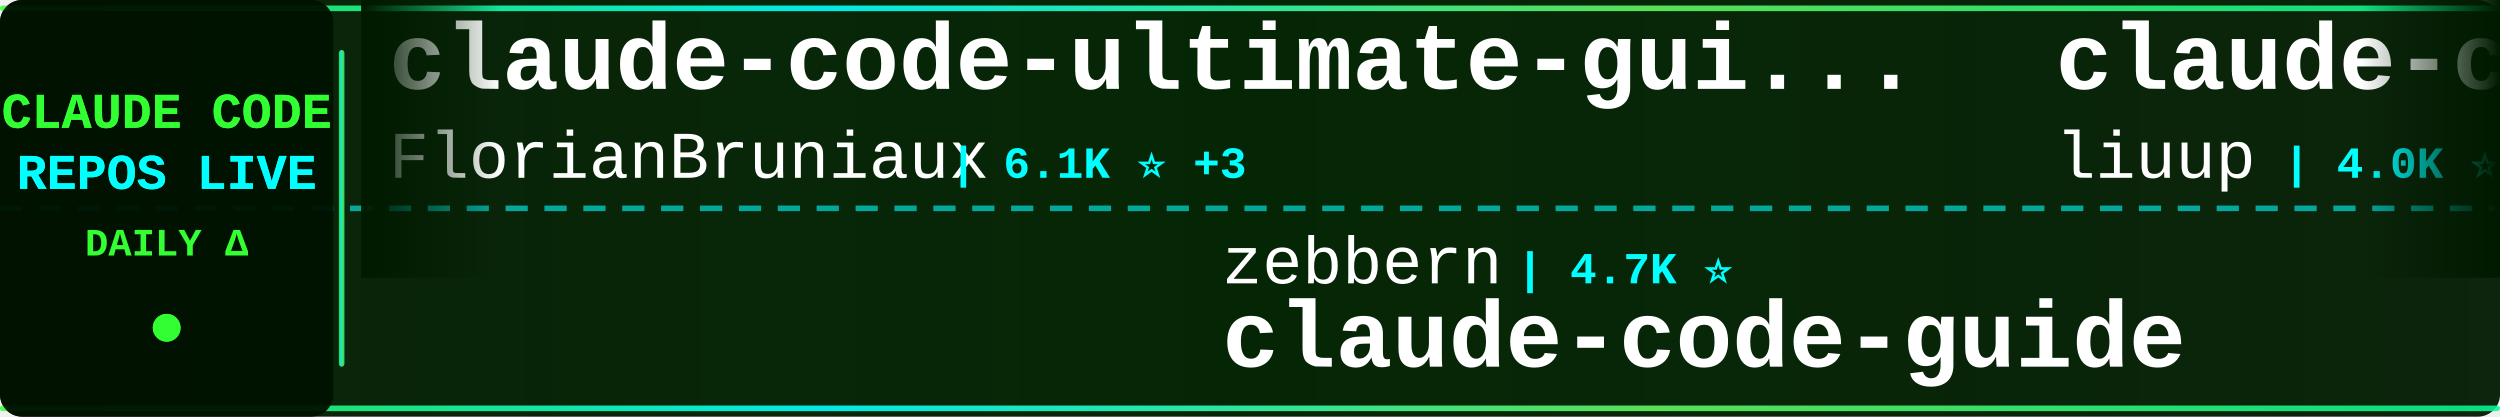
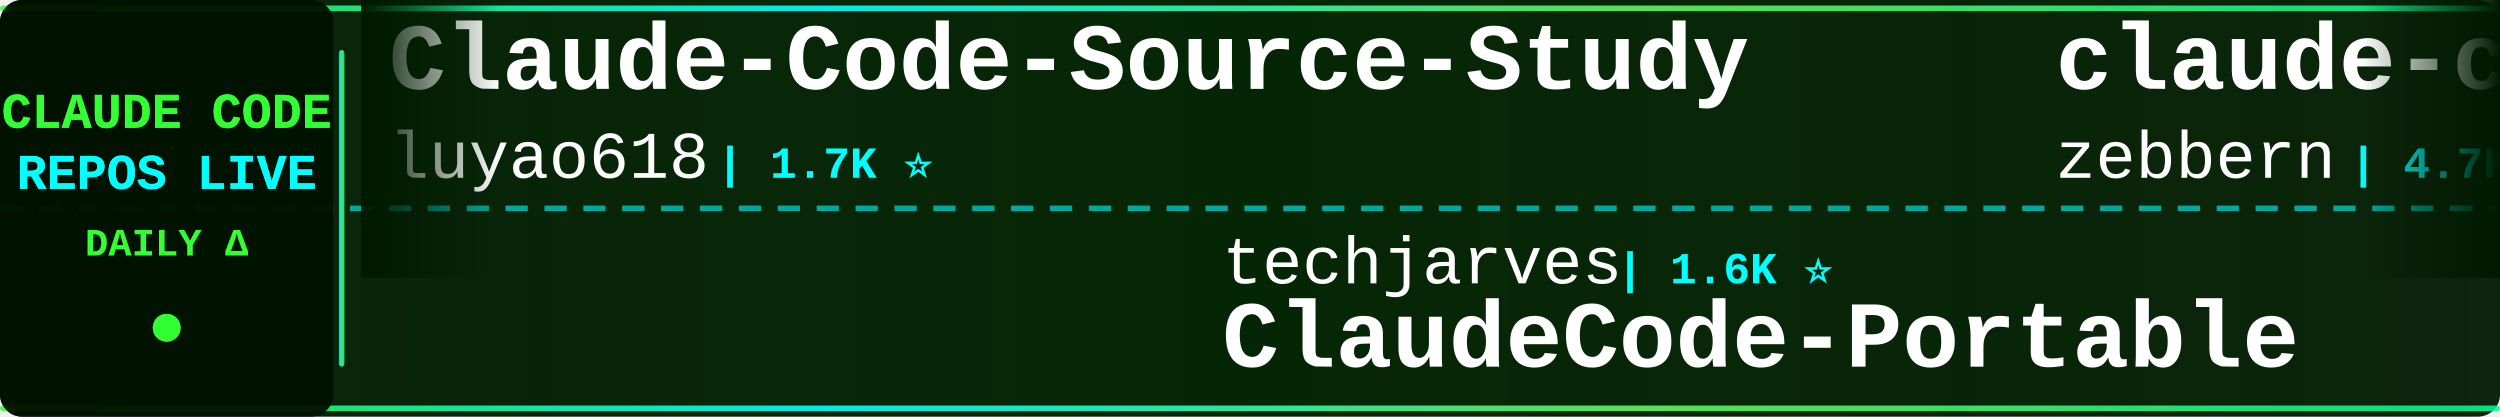
<svg xmlns="http://www.w3.org/2000/svg" width="900" height="150">
  <defs>
    <linearGradient id="tickerBg" x1="0%" y1="0%" x2="100%" y2="0%">
      <stop offset="0%" style="stop-color:#001a00;stop-opacity:0.95" />
      <stop offset="50%" style="stop-color:#002200;stop-opacity:0.98" />
      <stop offset="100%" style="stop-color:#001a00;stop-opacity:0.95" />
    </linearGradient>
    <linearGradient id="borderGrad" x1="0%" y1="0%" x2="100%" y2="0%">
      <stop offset="0%" style="stop-color:#33ff33;stop-opacity:0.85">
        <animate attributeName="stop-opacity" values="0.85;1;0.85" dur="2s" repeatCount="indefinite" />
      </stop>
      <stop offset="33%" style="stop-color:#00ffff;stop-opacity:0.9">
        <animate attributeName="stop-opacity" values="0.9;1;0.9" dur="2.2s" repeatCount="indefinite" />
      </stop>
      <stop offset="66%" style="stop-color:#66ff66;stop-opacity:0.85">
        <animate attributeName="stop-opacity" values="0.85;1;0.85" dur="1.8s" repeatCount="indefinite" />
      </stop>
      <stop offset="100%" style="stop-color:#00ff99;stop-opacity:0.85">
        <animate attributeName="stop-opacity" values="0.85;1;0.85" dur="2s" repeatCount="indefinite" />
      </stop>
    </linearGradient>
    <filter id="textGlow">
      <feGaussianBlur stdDeviation="0.1" result="coloredBlur" />
      <feMerge>
        <feMergeNode in="coloredBlur" />
        <feMergeNode in="SourceGraphic" />
      </feMerge>
    </filter>
    <filter id="metricGlow">
      <feGaussianBlur stdDeviation="0.2" result="coloredBlur" />
      <feMerge>
        <feMergeNode in="coloredBlur" />
        <feMergeNode in="SourceGraphic" />
      </feMerge>
    </filter>
    <linearGradient id="leftFade" x1="0%" y1="0%" x2="100%" y2="0%">
      <stop offset="0%" style="stop-color:#001a00;stop-opacity:1" />
      <stop offset="100%" style="stop-color:#001a00;stop-opacity:0" />
    </linearGradient>
    <linearGradient id="rightFade" x1="0%" y1="0%" x2="100%" y2="0%">
      <stop offset="0%" style="stop-color:#001a00;stop-opacity:0" />
      <stop offset="100%" style="stop-color:#001a00;stop-opacity:1" />
    </linearGradient>
  </defs>
  <rect width="900" height="150" fill="url(#tickerBg)" rx="8" />
  <rect x="0" y="2" width="900" height="2" fill="url(#borderGrad)" rx="1" />
  <rect x="0" y="146" width="900" height="2" fill="url(#borderGrad)" rx="1" />
  <line x1="0" y1="75" x2="900" y2="75" stroke="#00ffff" stroke-width="2" stroke-dasharray="8 6" opacity="0.6" />
  <rect x="0" y="0" width="120" height="150" fill="#001100" opacity="0.95" rx="8" />
  <text x="60" y="46" font-family="'Courier New', monospace" font-size="18" font-weight="bold" fill="#33ff33" text-anchor="middle" filter="url(#textGlow)">
    CLAUDE CODE
  </text>
  <text x="60" y="68" font-family="'Courier New', monospace" font-size="18" font-weight="bold" fill="#00ffff" text-anchor="middle" filter="url(#textGlow)">
    REPOS LIVE
  </text>
  <text x="60" y="92" font-family="'Courier New', monospace" font-size="14" font-weight="bold" fill="#33ff33" text-anchor="middle">
    DAILY Δ
  </text>
  <circle cx="60" cy="118" r="5" fill="#33ff33" filter="url(#metricGlow)">
    <animate attributeName="r" values="4;6;4" dur="1.5s" repeatCount="indefinite" />
    <animate attributeName="opacity" values="0.6;1;0.6" dur="1.5s" repeatCount="indefinite" />
  </circle>
  <rect x="122" y="18" width="2" height="114" fill="url(#borderGrad)" rx="1" />
  <clipPath id="tickerClip">
    <rect x="130" y="0" width="770" height="150" />
  </clipPath>
  <g clip-path="url(#tickerClip)">
    <g id="tickerItems">
      <animateTransform attributeName="transform" attributeType="XML" type="translate" from="0 0" to="-3000 0" dur="54s" repeatCount="indefinite" />
      <g transform="translate(0, 0)">
-         <text x="140" y="32" font-family="'Courier New', monospace" font-size="34" font-weight="bold" fill="#ffffff">claude-code-ultimate-gui...</text>
-         <text x="140" y="64" font-family="'Courier New', monospace" font-size="24" font-weight="normal" fill="#ffffff" opacity="1.0">FlorianBruniaux</text>
-         <text x="342" y="64" font-family="'Courier New', monospace" font-size="16" font-weight="bold" fill="#00ffff"> | 6.1K ⭐ +3</text>
+         <text x="140" y="32" font-family="'Courier New', monospace" font-size="34" font-weight="bold" fill="#ffffff">Claude-Code-Source-Study</text>
+         <text x="140" y="64" font-family="'Courier New', monospace" font-size="24" font-weight="normal" fill="#ffffff" opacity="1.0">luyao618</text>
+         <text x="258" y="64" font-family="'Courier New', monospace" font-size="16" font-weight="bold" fill="#00ffff"> | 1.7K ⭐</text>
      </g>
      <g transform="translate(300, 0)">
-         <text x="140" y="102" font-family="'Courier New', monospace" font-size="24" font-weight="normal" fill="#ffffff" opacity="1.0">zebbern</text>
-         <text x="246" y="102" font-family="'Courier New', monospace" font-size="16" font-weight="bold" fill="#00ffff"> | 4.7K ⭐</text>
-         <text x="140" y="132" font-family="'Courier New', monospace" font-size="34" font-weight="bold" fill="#ffffff">claude-code-guide</text>
+         <text x="140" y="102" font-family="'Courier New', monospace" font-size="24" font-weight="normal" fill="#ffffff" opacity="1.0">techjarves</text>
+         <text x="282" y="102" font-family="'Courier New', monospace" font-size="16" font-weight="bold" fill="#00ffff"> | 1.6K ⭐</text>
+         <text x="140" y="132" font-family="'Courier New', monospace" font-size="34" font-weight="bold" fill="#ffffff">ClaudeCode-Portable</text>
      </g>
      <g transform="translate(600, 0)">
-         <text x="140" y="32" font-family="'Courier New', monospace" font-size="34" font-weight="bold" fill="#ffffff">claude-code-analysis</text>
-         <text x="140" y="64" font-family="'Courier New', monospace" font-size="24" font-weight="normal" fill="#ffffff" opacity="1.0">liuup</text>
-         <text x="222" y="64" font-family="'Courier New', monospace" font-size="16" font-weight="bold" fill="#00ffff"> | 4.0K ⭐</text>
+         <text x="140" y="32" font-family="'Courier New', monospace" font-size="34" font-weight="bold" fill="#ffffff">claude-code-guide</text>
+         <text x="140" y="64" font-family="'Courier New', monospace" font-size="24" font-weight="normal" fill="#ffffff" opacity="1.0">zebbern</text>
+         <text x="246" y="64" font-family="'Courier New', monospace" font-size="16" font-weight="bold" fill="#00ffff"> | 4.7K ⭐</text>
      </g>
      <g transform="translate(900, 0)">
-         <text x="140" y="102" font-family="'Courier New', monospace" font-size="24" font-weight="normal" fill="#ffffff" opacity="1.0">huangserva</text>
-         <text x="282" y="102" font-family="'Courier New', monospace" font-size="16" font-weight="bold" fill="#00ffff"> | 629 ⭐</text>
-         <text x="140" y="132" font-family="'Courier New', monospace" font-size="34" font-weight="bold" fill="#ffffff">claude-code-cli</text>
+         <text x="140" y="102" font-family="'Courier New', monospace" font-size="24" font-weight="normal" fill="#ffffff" opacity="1.0">pengchengneo</text>
+         <text x="306" y="102" font-family="'Courier New', monospace" font-size="16" font-weight="bold" fill="#00ffff"> | 1.8K ⭐</text>
+         <text x="140" y="132" font-family="'Courier New', monospace" font-size="34" font-weight="bold" fill="#ffffff">Claude-Code</text>
      </g>
      <g transform="translate(1200, 0)">
-         <text x="140" y="32" font-family="'Courier New', monospace" font-size="34" font-weight="bold" fill="#ffffff">free-claude-code</text>
-         <text x="140" y="64" font-family="'Courier New', monospace" font-size="24" font-weight="normal" fill="#ffffff" opacity="1.0">Alishahryar1</text>
-         <text x="306" y="64" font-family="'Courier New', monospace" font-size="16" font-weight="bold" fill="#00ffff"> | 57.1K ⭐ +26</text>
+         <text x="140" y="32" font-family="'Courier New', monospace" font-size="34" font-weight="bold" fill="#ffffff">claude-code-webui</text>
+         <text x="140" y="64" font-family="'Courier New', monospace" font-size="24" font-weight="normal" fill="#ffffff" opacity="1.0">sugyan</text>
+         <text x="234" y="64" font-family="'Courier New', monospace" font-size="16" font-weight="bold" fill="#00ffff"> | 1.1K ⭐</text>
      </g>
      <g transform="translate(1500, 0)">
-         <text x="140" y="102" font-family="'Courier New', monospace" font-size="24" font-weight="normal" fill="#ffffff" opacity="1.0">AICoderTudou</text>
-         <text x="306" y="102" font-family="'Courier New', monospace" font-size="16" font-weight="bold" fill="#00ffff"> | 493 ⭐</text>
-         <text x="140" y="132" font-family="'Courier New', monospace" font-size="34" font-weight="bold" fill="#ffffff">claude-code-tudou</text>
+         <text x="140" y="102" font-family="'Courier New', monospace" font-size="24" font-weight="normal" fill="#ffffff" opacity="1.0">oboard</text>
+         <text x="234" y="102" font-family="'Courier New', monospace" font-size="16" font-weight="bold" fill="#00ffff"> | 3.3K ⭐</text>
+         <text x="140" y="132" font-family="'Courier New', monospace" font-size="34" font-weight="bold" fill="#ffffff">claude-code-rev</text>
      </g>
      <g transform="translate(1800, 0)">
-         <text x="140" y="32" font-family="'Courier New', monospace" font-size="34" font-weight="bold" fill="#ffffff">claude-code-action</text>
-         <text x="140" y="64" font-family="'Courier New', monospace" font-size="24" font-weight="normal" fill="#ffffff" opacity="1.0">anthropics</text>
-         <text x="282" y="64" font-family="'Courier New', monospace" font-size="16" font-weight="bold" fill="#00ffff"> | 9.5K ⭐ +1</text>
+         <text x="140" y="32" font-family="'Courier New', monospace" font-size="34" font-weight="bold" fill="#ffffff">ralph-claude-code</text>
+         <text x="140" y="64" font-family="'Courier New', monospace" font-size="24" font-weight="normal" fill="#ffffff" opacity="1.0">frankbria</text>
+         <text x="270" y="64" font-family="'Courier New', monospace" font-size="16" font-weight="bold" fill="#00ffff"> | 9.7K ⭐ +1</text>
      </g>
      <g transform="translate(2100, 0)">
-         <text x="140" y="102" font-family="'Courier New', monospace" font-size="24" font-weight="normal" fill="#ffffff" opacity="1.0">wanshuiyin</text>
-         <text x="282" y="102" font-family="'Courier New', monospace" font-size="16" font-weight="bold" fill="#00ffff"> | 17.2K ⭐ +1</text>
-         <text x="140" y="132" font-family="'Courier New', monospace" font-size="34" font-weight="bold" fill="#ffffff">Auto-claude-code-researc...</text>
+         <text x="140" y="102" font-family="'Courier New', monospace" font-size="24" font-weight="normal" fill="#ffffff" opacity="1.0">anthropics</text>
+         <text x="282" y="102" font-family="'Courier New', monospace" font-size="16" font-weight="bold" fill="#00ffff"> | 9.5K ⭐ +1</text>
+         <text x="140" y="132" font-family="'Courier New', monospace" font-size="34" font-weight="bold" fill="#ffffff">claude-code-action</text>
      </g>
      <g transform="translate(2400, 0)">
-         <text x="140" y="32" font-family="'Courier New', monospace" font-size="34" font-weight="bold" fill="#ffffff">claude-code-source-code-...</text>
-         <text x="140" y="64" font-family="'Courier New', monospace" font-size="24" font-weight="normal" fill="#ffffff" opacity="1.0">ghuntley</text>
-         <text x="258" y="64" font-family="'Courier New', monospace" font-size="16" font-weight="bold" fill="#00ffff"> | 991 ⭐</text>
+         <text x="140" y="32" font-family="'Courier New', monospace" font-size="34" font-weight="bold" fill="#ffffff">claude-code-cli</text>
+         <text x="140" y="64" font-family="'Courier New', monospace" font-size="24" font-weight="normal" fill="#ffffff" opacity="1.0">huangserva</text>
+         <text x="282" y="64" font-family="'Courier New', monospace" font-size="16" font-weight="bold" fill="#00ffff"> | 629 ⭐</text>
      </g>
      <g transform="translate(2700, 0)">
-         <text x="140" y="102" font-family="'Courier New', monospace" font-size="24" font-weight="normal" fill="#ffffff" opacity="1.0">hangsman</text>
-         <text x="258" y="102" font-family="'Courier New', monospace" font-size="16" font-weight="bold" fill="#00ffff"> | 797 ⭐</text>
-         <text x="140" y="132" font-family="'Courier New', monospace" font-size="34" font-weight="bold" fill="#ffffff">claude-code-source</text>
+         <text x="140" y="102" font-family="'Courier New', monospace" font-size="24" font-weight="normal" fill="#ffffff" opacity="1.0">lintsinghua</text>
+         <text x="294" y="102" font-family="'Courier New', monospace" font-size="16" font-weight="bold" fill="#00ffff"> | 4.3K ⭐</text>
+         <text x="140" y="132" font-family="'Courier New', monospace" font-size="34" font-weight="bold" fill="#ffffff">claude-code-book</text>
      </g>
      <g transform="translate(3000, 0)">
-         <text x="140" y="32" font-family="'Courier New', monospace" font-size="34" font-weight="bold" fill="#ffffff">claude-code-ultimate-gui...</text>
-         <text x="140" y="64" font-family="'Courier New', monospace" font-size="24" font-weight="normal" fill="#ffffff" opacity="1.0">FlorianBruniaux</text>
-         <text x="342" y="64" font-family="'Courier New', monospace" font-size="16" font-weight="bold" fill="#00ffff"> | 6.1K ⭐ +3</text>
+         <text x="140" y="32" font-family="'Courier New', monospace" font-size="34" font-weight="bold" fill="#ffffff">Claude-Code-Source-Study</text>
+         <text x="140" y="64" font-family="'Courier New', monospace" font-size="24" font-weight="normal" fill="#ffffff" opacity="1.0">luyao618</text>
+         <text x="258" y="64" font-family="'Courier New', monospace" font-size="16" font-weight="bold" fill="#00ffff"> | 1.7K ⭐</text>
      </g>
      <g transform="translate(3300, 0)">
-         <text x="140" y="102" font-family="'Courier New', monospace" font-size="24" font-weight="normal" fill="#ffffff" opacity="1.0">zebbern</text>
-         <text x="246" y="102" font-family="'Courier New', monospace" font-size="16" font-weight="bold" fill="#00ffff"> | 4.7K ⭐</text>
-         <text x="140" y="132" font-family="'Courier New', monospace" font-size="34" font-weight="bold" fill="#ffffff">claude-code-guide</text>
+         <text x="140" y="102" font-family="'Courier New', monospace" font-size="24" font-weight="normal" fill="#ffffff" opacity="1.0">techjarves</text>
+         <text x="282" y="102" font-family="'Courier New', monospace" font-size="16" font-weight="bold" fill="#00ffff"> | 1.6K ⭐</text>
+         <text x="140" y="132" font-family="'Courier New', monospace" font-size="34" font-weight="bold" fill="#ffffff">ClaudeCode-Portable</text>
      </g>
      <g transform="translate(3600, 0)">
-         <text x="140" y="32" font-family="'Courier New', monospace" font-size="34" font-weight="bold" fill="#ffffff">claude-code-analysis</text>
-         <text x="140" y="64" font-family="'Courier New', monospace" font-size="24" font-weight="normal" fill="#ffffff" opacity="1.0">liuup</text>
-         <text x="222" y="64" font-family="'Courier New', monospace" font-size="16" font-weight="bold" fill="#00ffff"> | 4.0K ⭐</text>
+         <text x="140" y="32" font-family="'Courier New', monospace" font-size="34" font-weight="bold" fill="#ffffff">claude-code-guide</text>
+         <text x="140" y="64" font-family="'Courier New', monospace" font-size="24" font-weight="normal" fill="#ffffff" opacity="1.0">zebbern</text>
+         <text x="246" y="64" font-family="'Courier New', monospace" font-size="16" font-weight="bold" fill="#00ffff"> | 4.7K ⭐</text>
      </g>
      <g transform="translate(3900, 0)">
-         <text x="140" y="102" font-family="'Courier New', monospace" font-size="24" font-weight="normal" fill="#ffffff" opacity="1.0">huangserva</text>
-         <text x="282" y="102" font-family="'Courier New', monospace" font-size="16" font-weight="bold" fill="#00ffff"> | 629 ⭐</text>
-         <text x="140" y="132" font-family="'Courier New', monospace" font-size="34" font-weight="bold" fill="#ffffff">claude-code-cli</text>
+         <text x="140" y="102" font-family="'Courier New', monospace" font-size="24" font-weight="normal" fill="#ffffff" opacity="1.0">pengchengneo</text>
+         <text x="306" y="102" font-family="'Courier New', monospace" font-size="16" font-weight="bold" fill="#00ffff"> | 1.8K ⭐</text>
+         <text x="140" y="132" font-family="'Courier New', monospace" font-size="34" font-weight="bold" fill="#ffffff">Claude-Code</text>
      </g>
    </g>
  </g>
  <rect x="130" y="0" width="50" height="100" fill="url(#leftFade)" />
  <rect x="850" y="0" width="50" height="100" fill="url(#rightFade)" />
</svg>
